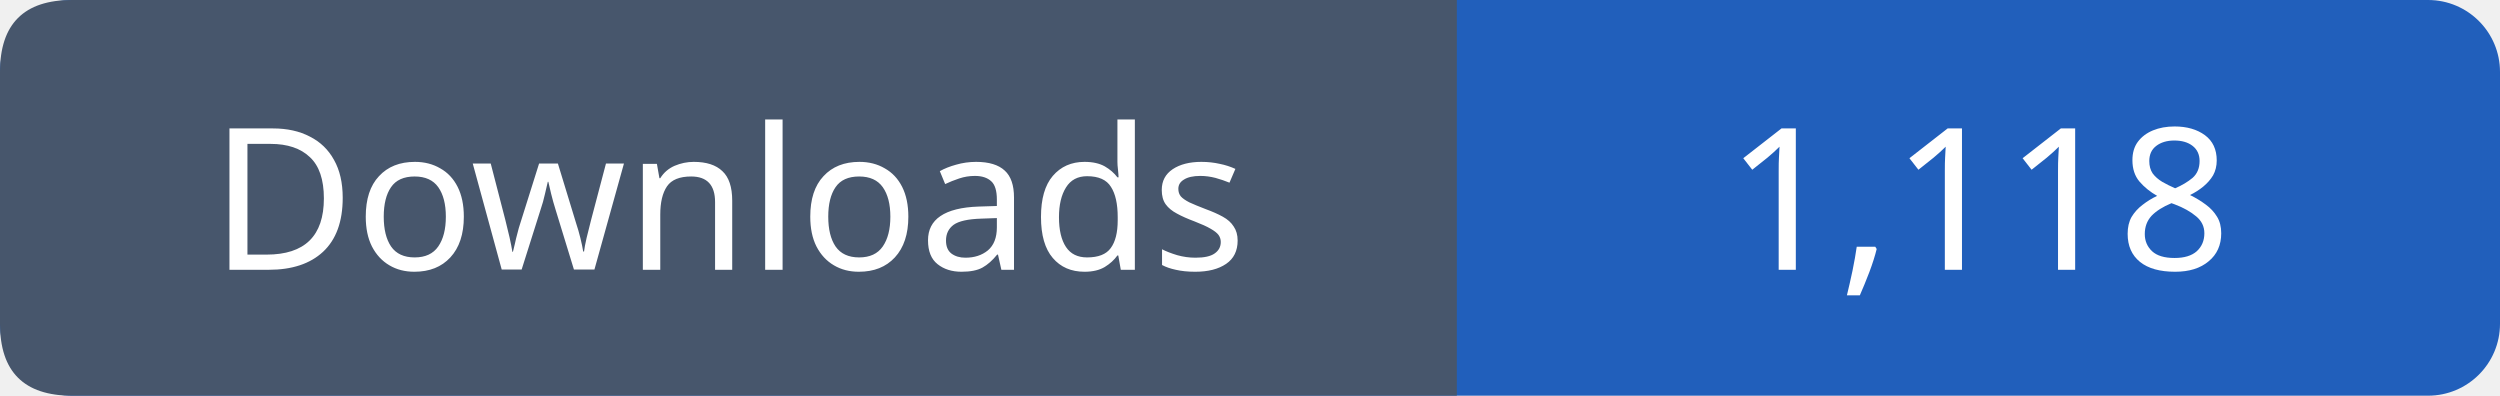
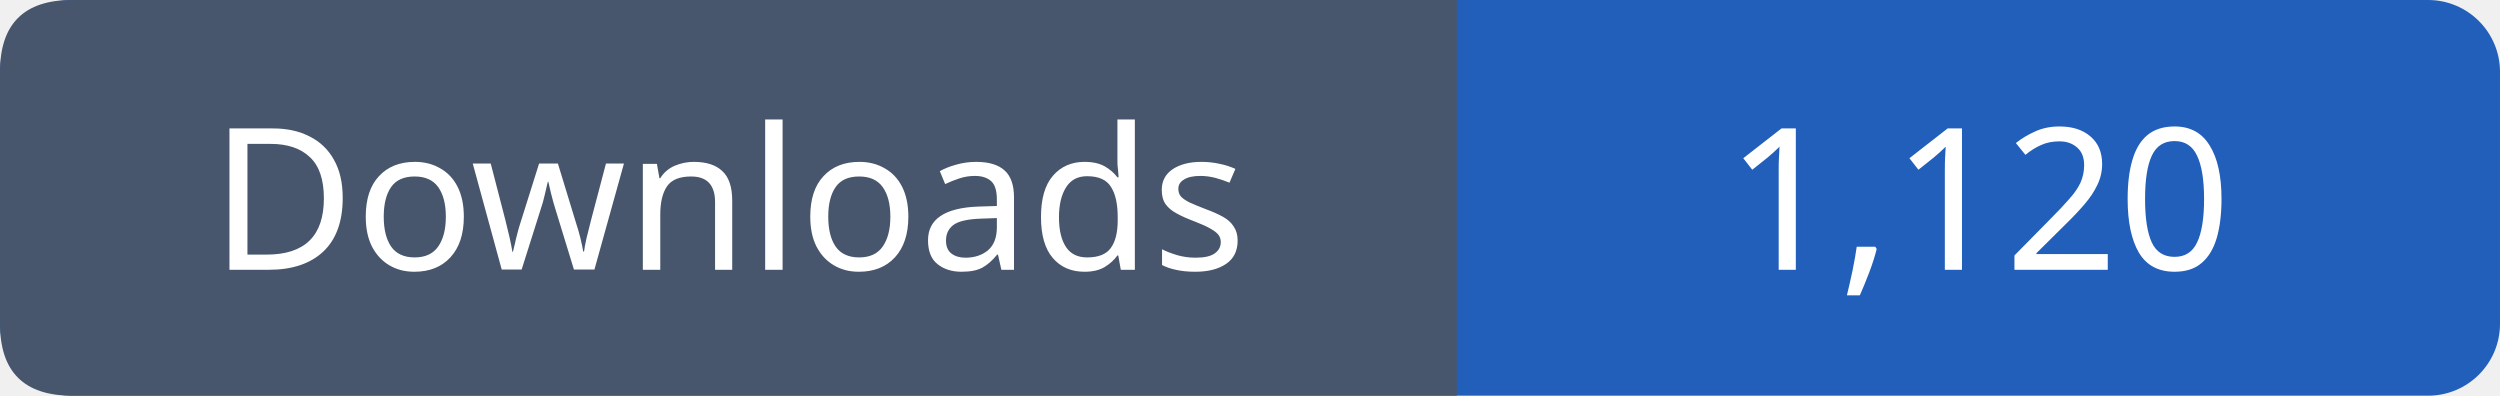
- <svg xmlns="http://www.w3.org/2000/svg" width="139" height="22" viewBox="0 0 139 22" role="img" aria-label="Downloads: 1,118">
+ <svg xmlns="http://www.w3.org/2000/svg" width="139" height="22" viewBox="0 0 139 22" role="img" aria-label="Downloads: 1,120">
  <rect width="139" height="22" rx="4" fill="#215fbb" />
  <path fill="#47566c" d="M4 0h77v22H4q-4 0-4-4V4q0-4 4-4" />
  <g font-family="Verdana,sans-serif" font-size="11" fill="white" text-anchor="middle">
    <text x="40.5" y="15">Downloads</text>
-     <text x="110.0" y="15">1,118</text>
+     <text x="110.0" y="15">1,120</text>
  </g>
</svg>
